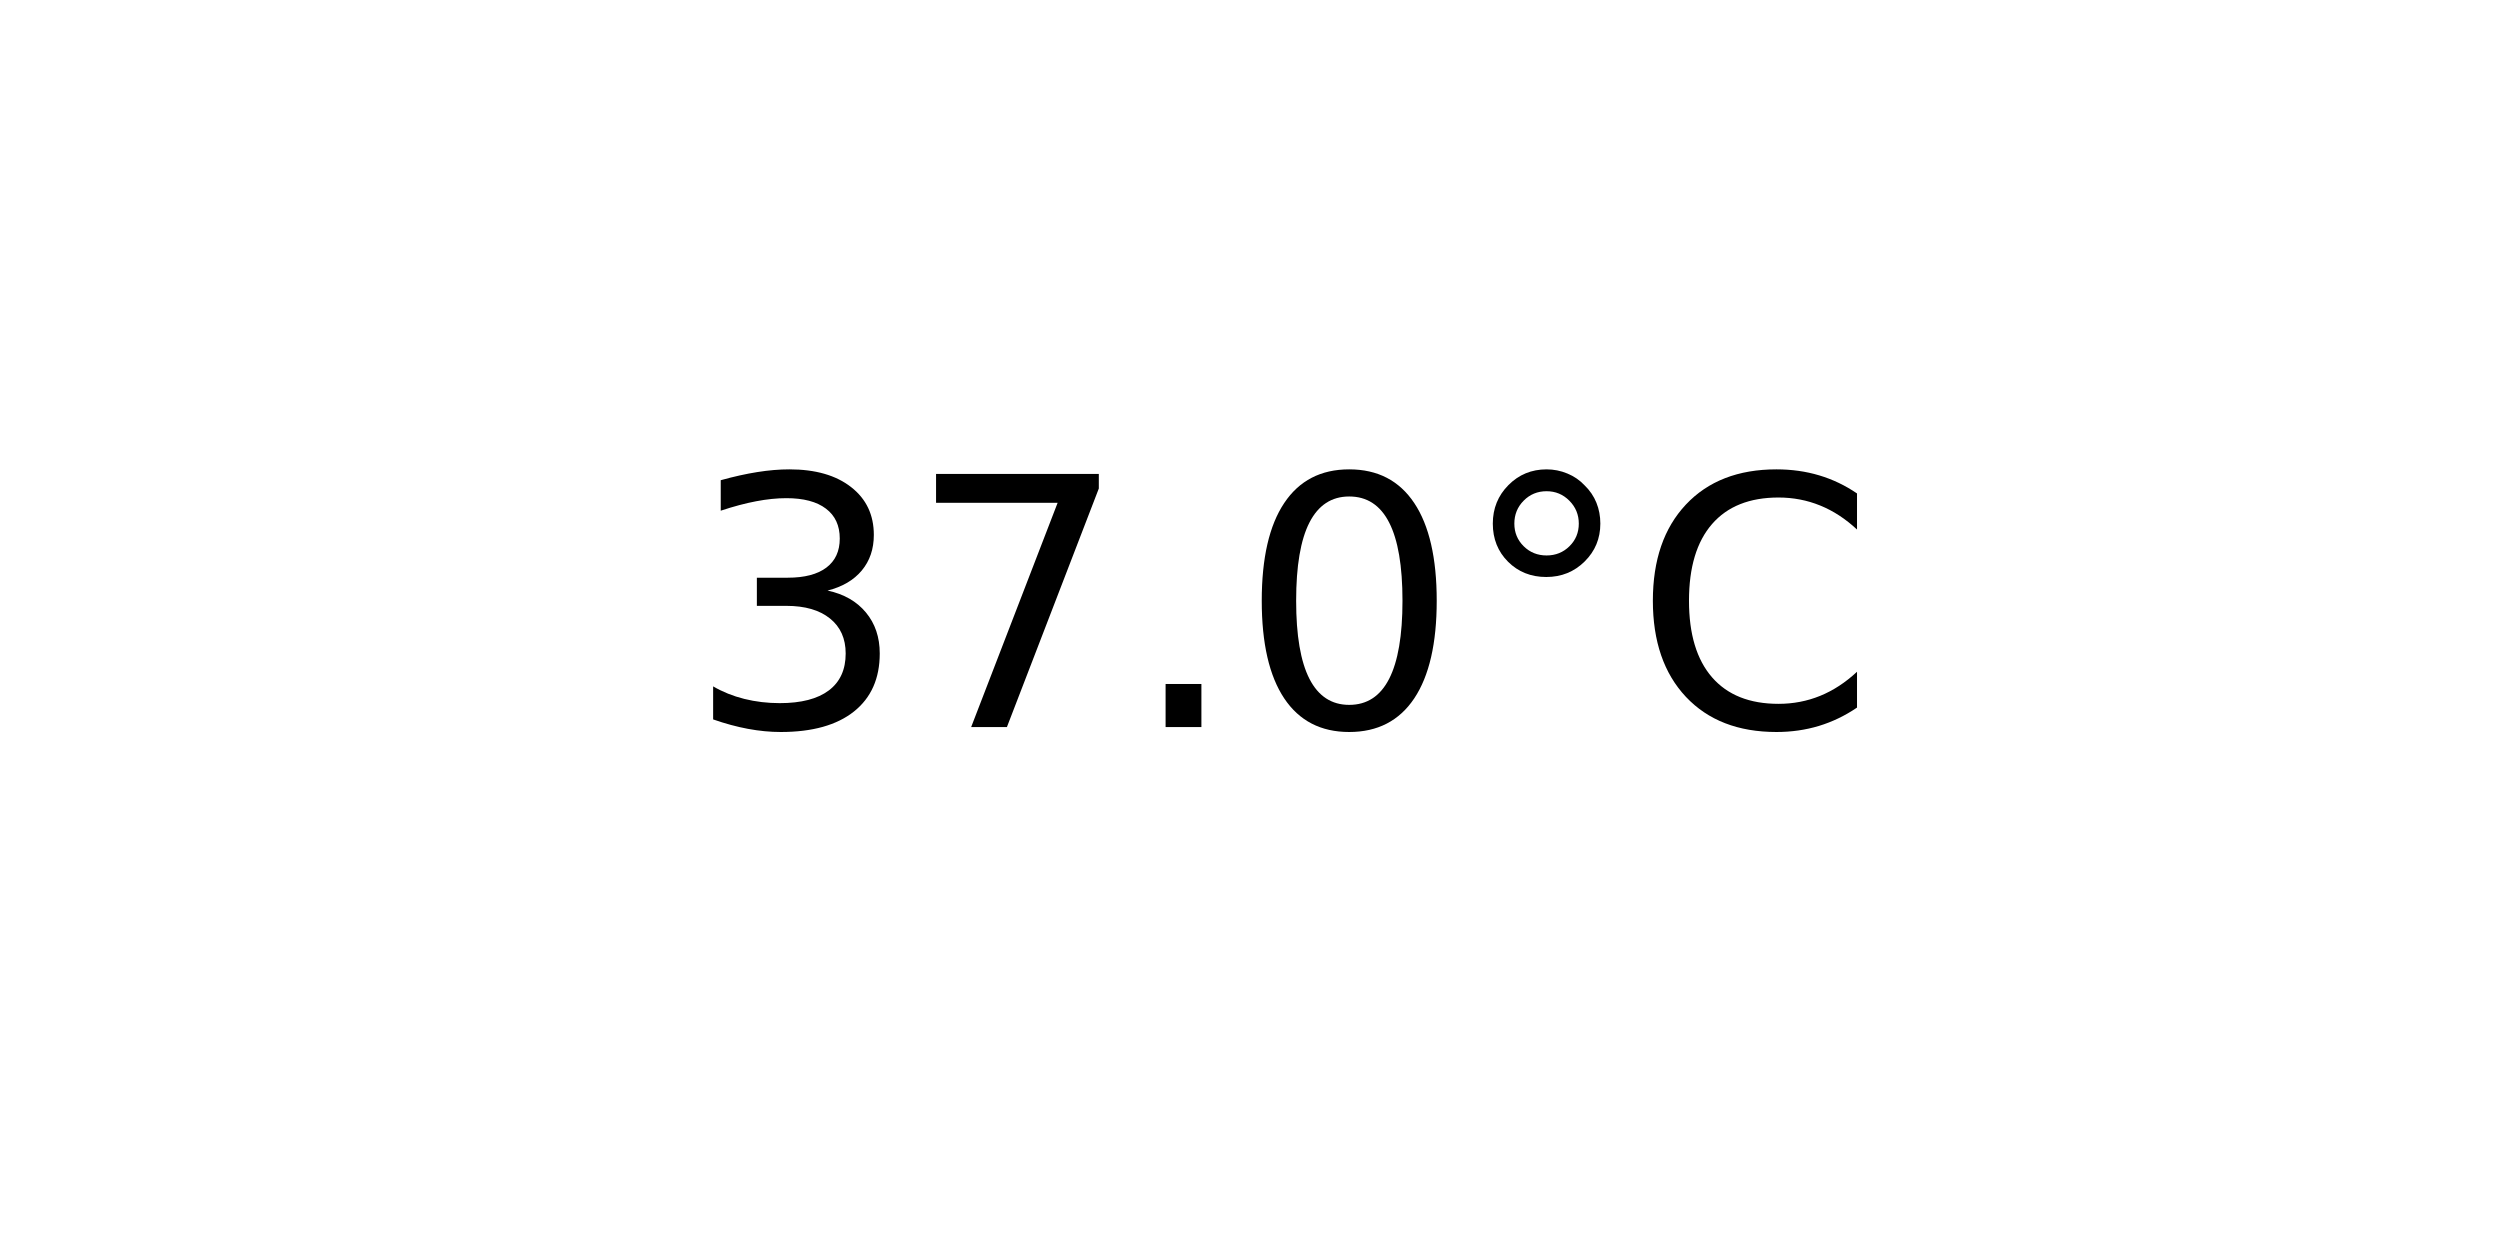
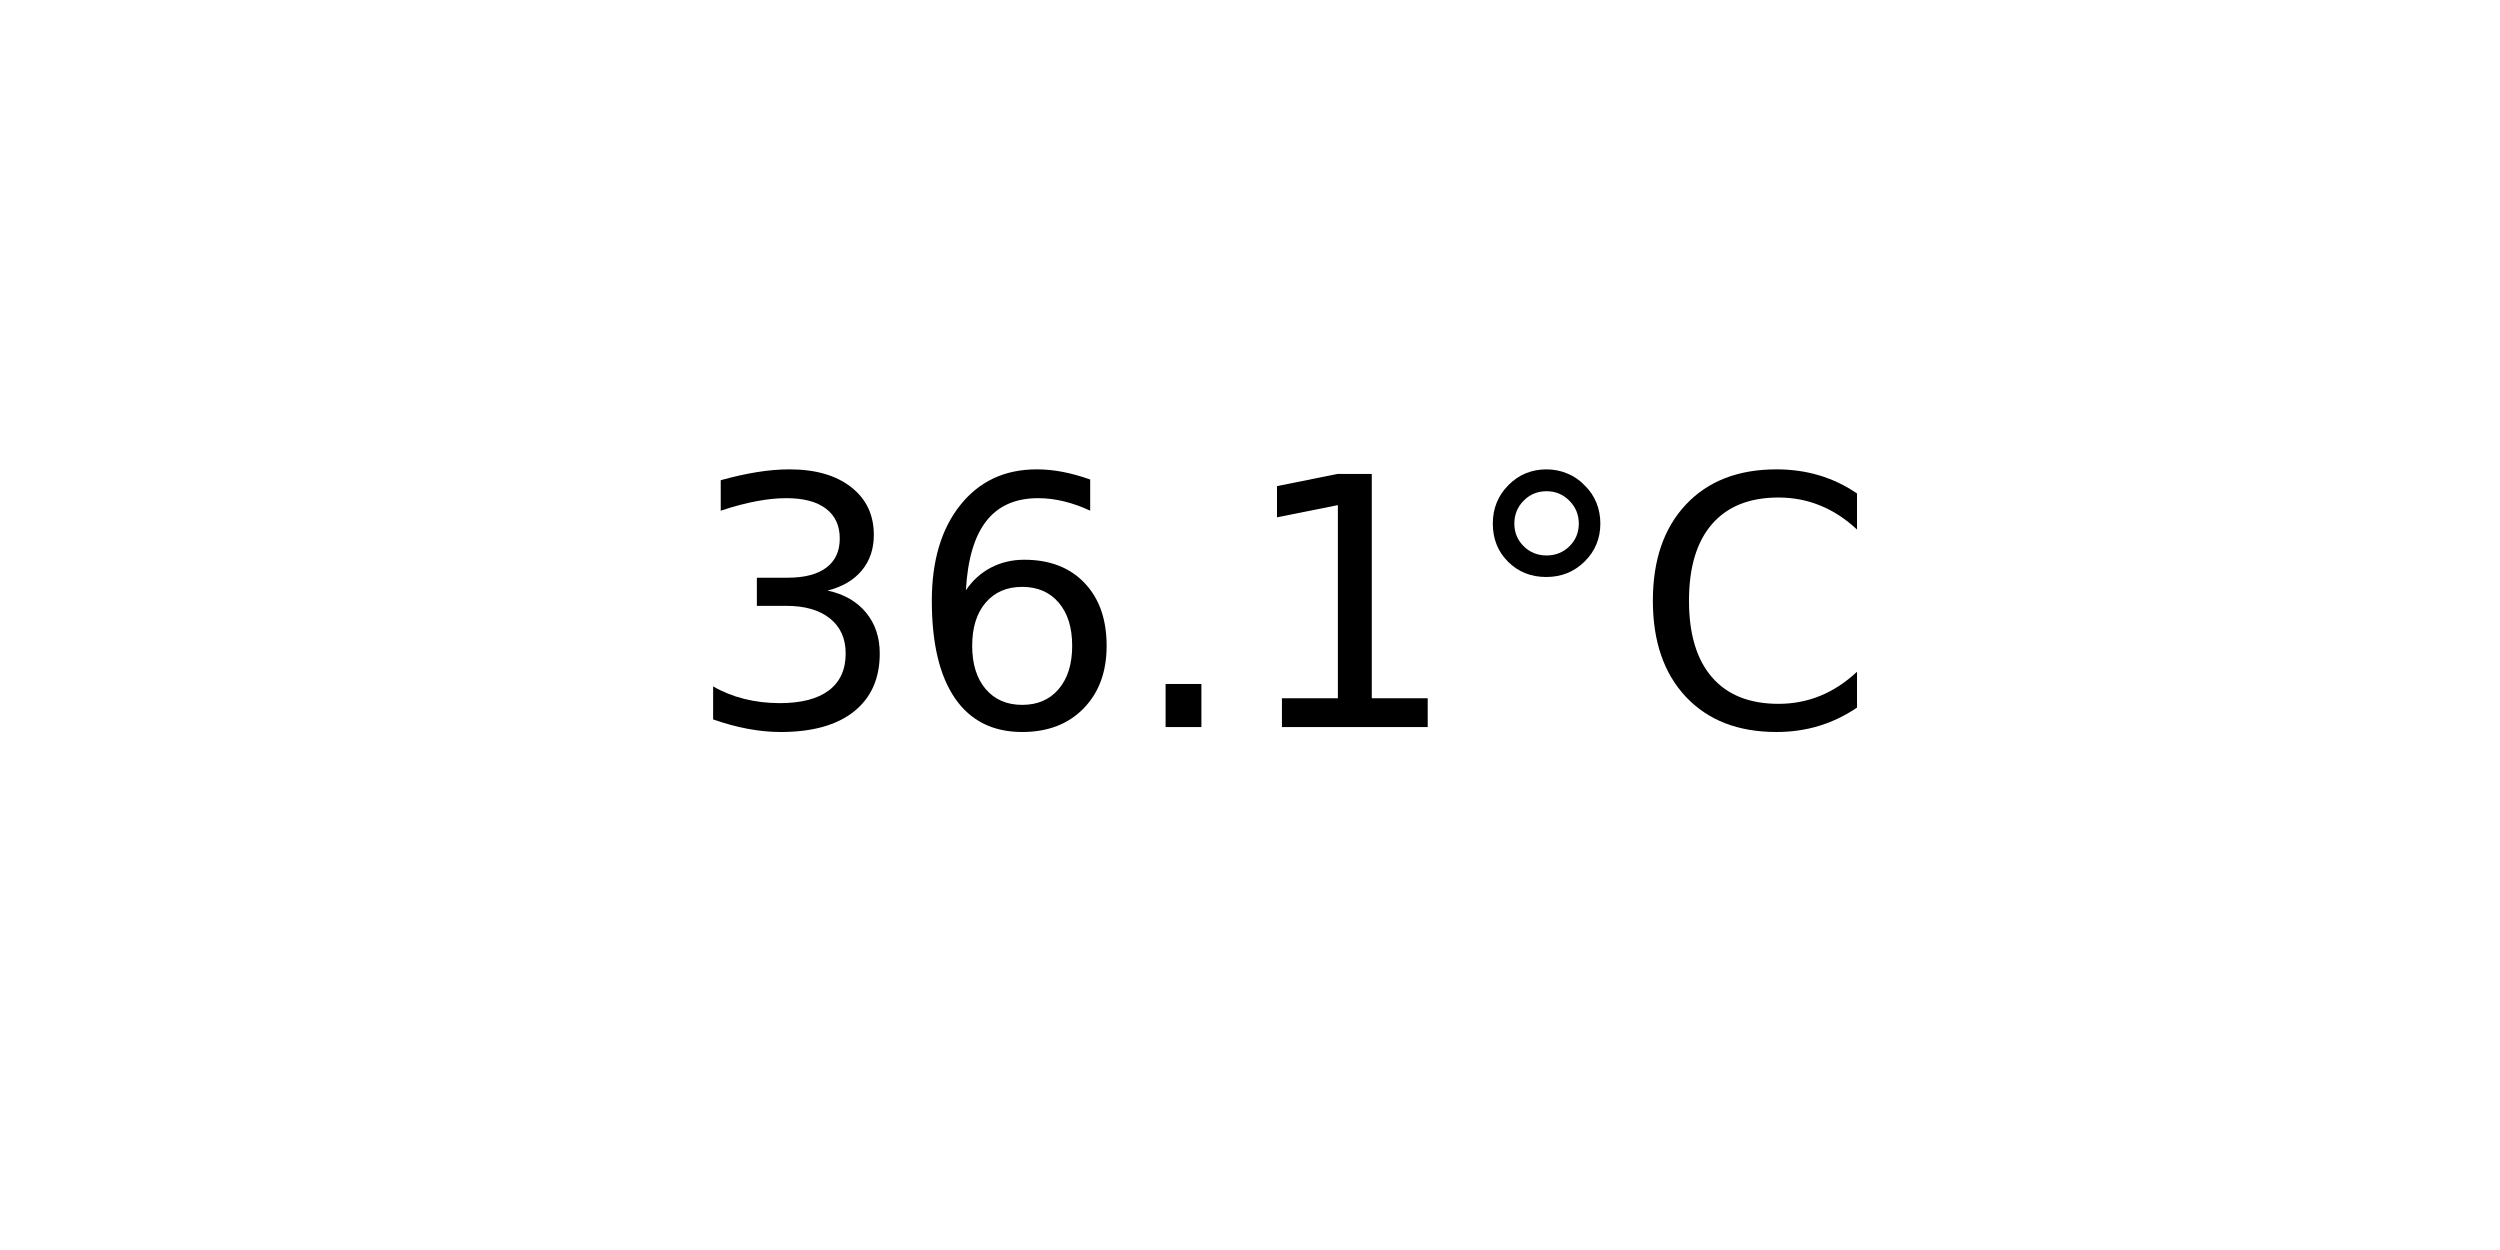
<svg xmlns="http://www.w3.org/2000/svg" xmlns:xlink="http://www.w3.org/1999/xlink" width="72pt" height="36pt" viewBox="0 0 72 36" version="1.1">
  <defs>
    <style type="text/css">*{stroke-linejoin: round; stroke-linecap: butt}</style>
  </defs>
  <g id="figure_1">
    <g id="axes_1">
      <g id="text_1">
        <g transform="translate(19.77578 20.93937) scale(0.1 -0.1)">
          <defs>
            <path id="DejaVuSans-33" d="M 2597 2516  Q 3050 2419 3304 2112  Q 3559 1806 3559 1356  Q 3559 666 3084 287  Q 2609 -91 1734 -91  Q 1441 -91 1130 -33  Q 819 25 488 141  L 488 750  Q 750 597 1062 519  Q 1375 441 1716 441  Q 2309 441 2620 675  Q 2931 909 2931 1356  Q 2931 1769 2642 2001  Q 2353 2234 1838 2234  L 1294 2234  L 1294 2753  L 1863 2753  Q 2328 2753 2575 2939  Q 2822 3125 2822 3475  Q 2822 3834 2567 4026  Q 2313 4219 1838 4219  Q 1578 4219 1281 4162  Q 984 4106 628 3988  L 628 4550  Q 988 4650 1302 4700  Q 1616 4750 1894 4750  Q 2613 4750 3031 4423  Q 3450 4097 3450 3541  Q 3450 3153 3228 2886  Q 3006 2619 2597 2516  z " transform="scale(0.015625)" />
-             <path id="DejaVuSans-37" d="M 525 4666  L 3525 4666  L 3525 4397  L 1831 0  L 1172 0  L 2766 4134  L 525 4134  L 525 4666  z " transform="scale(0.015625)" />
+             <path id="DejaVuSans-36" d="M 2113 2584  Q 1688 2584 1439 2293  Q 1191 2003 1191 1497  Q 1191 994 1439 701  Q 1688 409 2113 409  Q 2538 409 2786 701  Q 3034 994 3034 1497  Q 3034 2003 2786 2293  Q 2538 2584 2113 2584  z M 3366 4563  L 3366 3988  Q 3128 4100 2886 4159  Q 2644 4219 2406 4219  Q 1781 4219 1451 3797  Q 1122 3375 1075 2522  Q 1259 2794 1537 2939  Q 1816 3084 2150 3084  Q 2853 3084 3261 2657  Q 3669 2231 3669 1497  Q 3669 778 3244 343  Q 2819 -91 2113 -91  Q 1303 -91 875 529  Q 447 1150 447 2328  Q 447 3434 972 4092  Q 1497 4750 2381 4750  Q 2619 4750 2861 4703  Q 3103 4656 3366 4563  z " transform="scale(0.015625)" />
            <path id="DejaVuSans-2e" d="M 684 794  L 1344 794  L 1344 0  L 684 0  L 684 794  z " transform="scale(0.015625)" />
-             <path id="DejaVuSans-30" d="M 2034 4250  Q 1547 4250 1301 3770  Q 1056 3291 1056 2328  Q 1056 1369 1301 889  Q 1547 409 2034 409  Q 2525 409 2770 889  Q 3016 1369 3016 2328  Q 3016 3291 2770 3770  Q 2525 4250 2034 4250  z M 2034 4750  Q 2819 4750 3233 4129  Q 3647 3509 3647 2328  Q 3647 1150 3233 529  Q 2819 -91 2034 -91  Q 1250 -91 836 529  Q 422 1150 422 2328  Q 422 3509 836 4129  Q 1250 4750 2034 4750  z " transform="scale(0.015625)" />
+             <path id="DejaVuSans-31" d="M 794 531  L 1825 531  L 1825 4091  L 703 3866  L 703 4441  L 1819 4666  L 2450 4666  L 2450 531  L 3481 531  L 3481 0  L 794 0  L 794 531  z " transform="scale(0.015625)" />
            <path id="DejaVuSans-b0" d="M 1600 4347  Q 1350 4347 1178 4173  Q 1006 4000 1006 3750  Q 1006 3503 1178 3333  Q 1350 3163 1600 3163  Q 1850 3163 2022 3333  Q 2194 3503 2194 3750  Q 2194 3997 2020 4172  Q 1847 4347 1600 4347  z M 1600 4750  Q 1800 4750 1984 4673  Q 2169 4597 2303 4453  Q 2447 4313 2519 4134  Q 2591 3956 2591 3750  Q 2591 3338 2302 3052  Q 2013 2766 1594 2766  Q 1172 2766 890 3047  Q 609 3328 609 3750  Q 609 4169 896 4459  Q 1184 4750 1600 4750  z " transform="scale(0.015625)" />
            <path id="DejaVuSans-43" d="M 4122 4306  L 4122 3641  Q 3803 3938 3442 4084  Q 3081 4231 2675 4231  Q 1875 4231 1450 3742  Q 1025 3253 1025 2328  Q 1025 1406 1450 917  Q 1875 428 2675 428  Q 3081 428 3442 575  Q 3803 722 4122 1019  L 4122 359  Q 3791 134 3420 21  Q 3050 -91 2638 -91  Q 1578 -91 968 557  Q 359 1206 359 2328  Q 359 3453 968 4101  Q 1578 4750 2638 4750  Q 3056 4750 3426 4639  Q 3797 4528 4122 4306  z " transform="scale(0.015625)" />
          </defs>
          <use xlink:href="#DejaVuSans-33" />
-           <use xlink:href="#DejaVuSans-37" x="63.623" />
+           <use xlink:href="#DejaVuSans-36" x="63.623" />
          <use xlink:href="#DejaVuSans-2e" x="127.246" />
-           <use xlink:href="#DejaVuSans-30" x="159.033" />
+           <use xlink:href="#DejaVuSans-31" x="159.033" />
          <use xlink:href="#DejaVuSans-b0" x="222.656" />
          <use xlink:href="#DejaVuSans-43" x="272.656" />
        </g>
      </g>
    </g>
  </g>
</svg>
